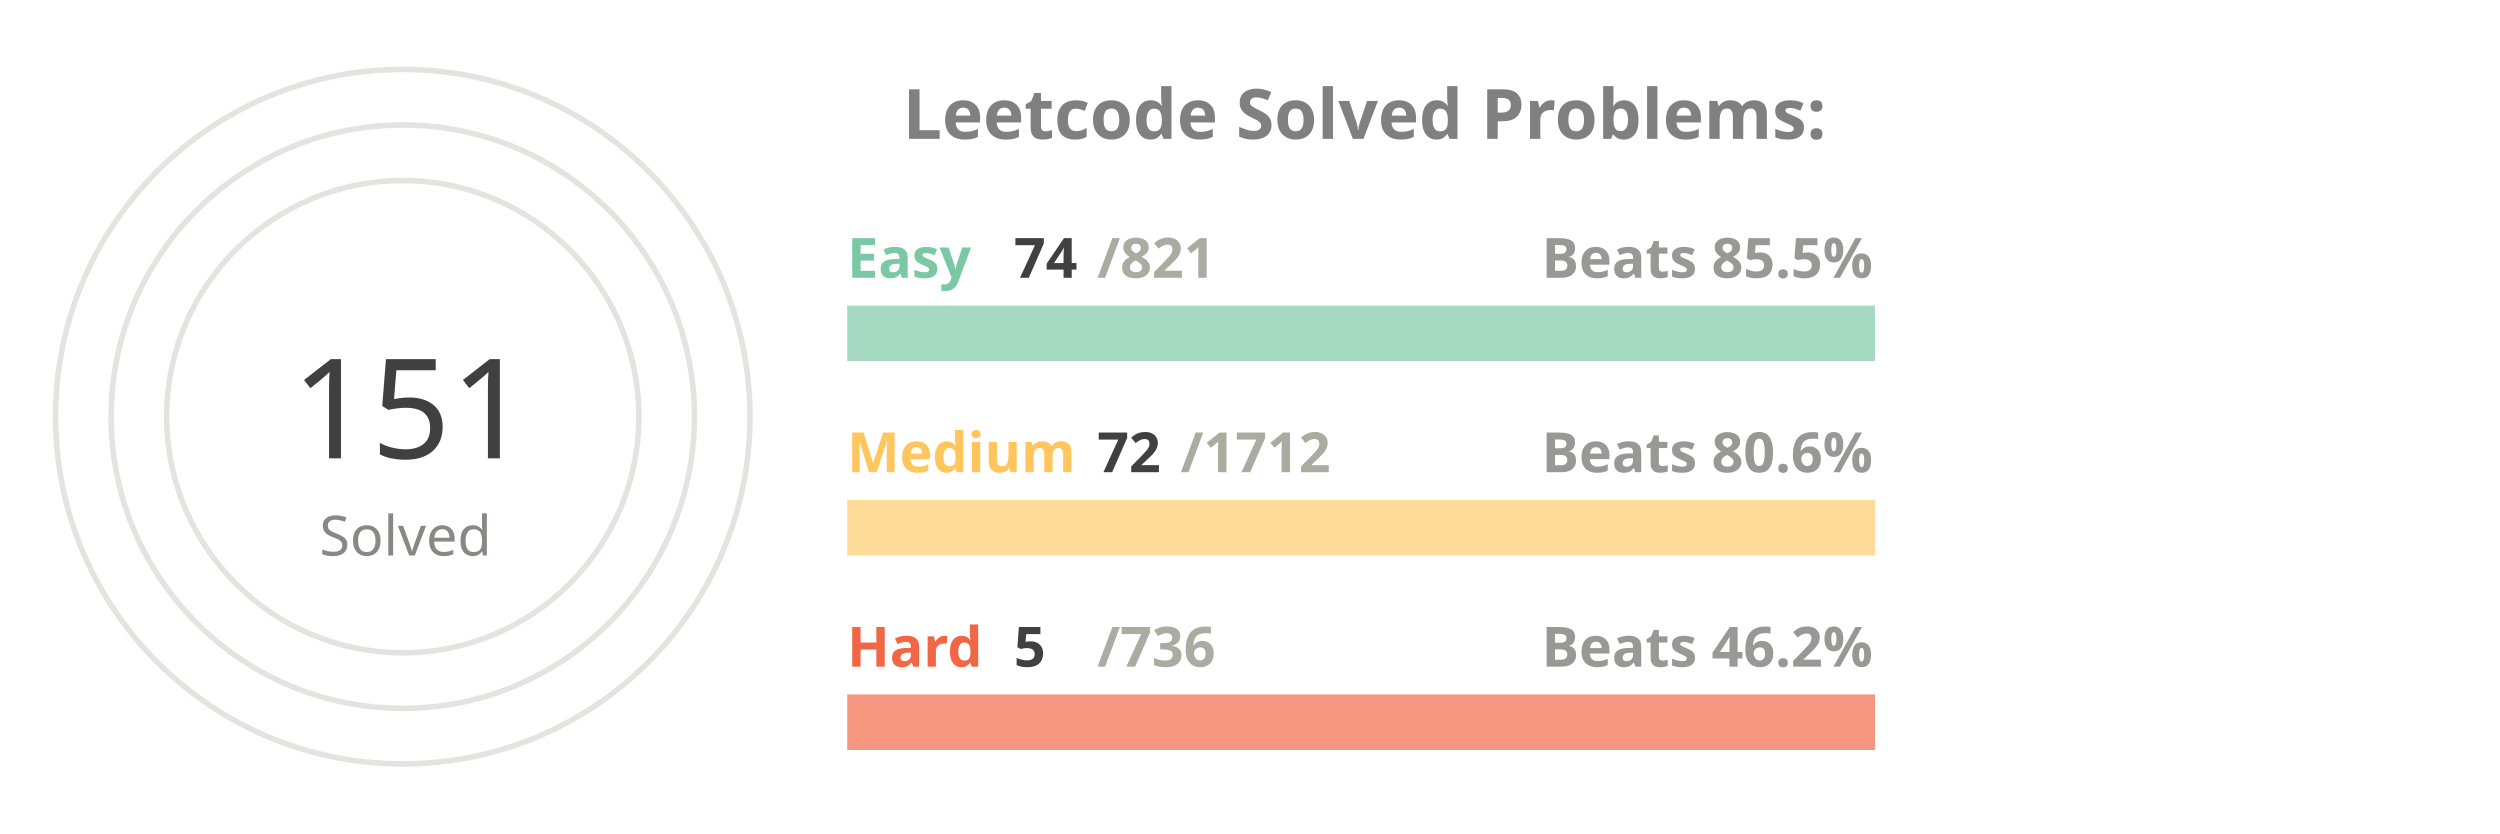
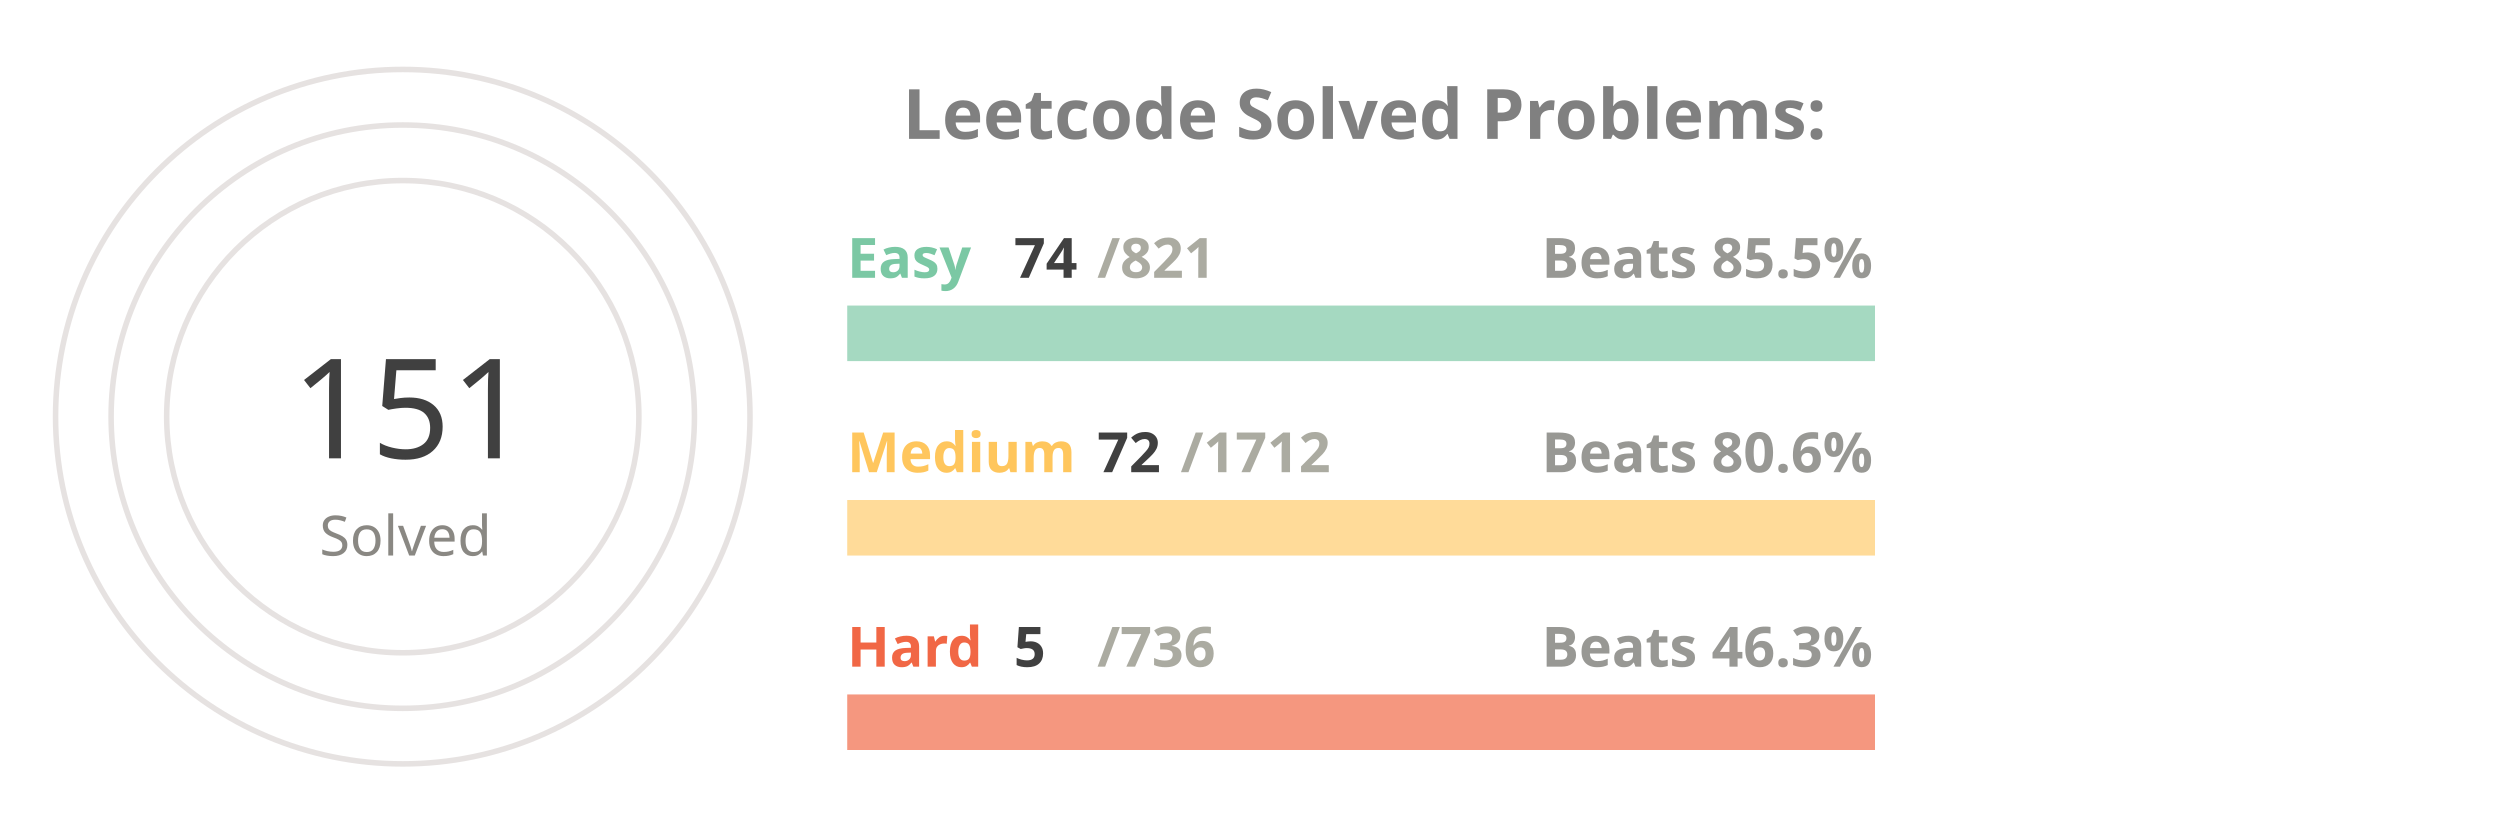
<svg xmlns="http://www.w3.org/2000/svg" viewBox="0 0 650 300" height="200px" width="600px">
  <style>
.label {
	font: bold 25px sans-serif;
	color: #404040;
	-webkit-text-stroke: 1px white;
  }
.name {
	font: bold 20px sans-serif;
	color: #404040;
  }

.line {
	stroke-dasharray: 1000;
	stroke-dashoffset: 1000;
	animation: dash 3.5s ease-in-out forwards;	
	animation-iteration-count: infinite;
	animation-direction: alternate-reverse;
}

.totalSum {
	font: 50px sans-serif;
}

.totalSumLabel {
	font: 20px sans-serif;
}

.path {
	stroke-dasharray: 1000;
	stroke-dashoffset: 1000;
	animation: dash 3.5s ease-in-out forwards;	
	animation-iteration-count: infinite;
	animation-direction: alternate-reverse;
}
  
@keyframes dash {
	to {
		stroke-dashoffset: 0;
	}
}

</style>
  <g stroke="#E6E2E1" fill="none" stroke-width="2">
    <circle cx="20" cy="150" r="125" />
    <circle cx="20" cy="150" r="105" />
    <circle cx="20" cy="150" r="85" />
  </g>
  <g fill="none" stroke-width="20">
    <line x1="180" y1="120" x2="550" y2="120" stroke="#a5d9c1" />
    <line x1="180" y1="190" x2="550" y2="190" stroke="#ffdb99" />
    <line x1="180" y1="260" x2="550" y2="260" stroke="#f5977f" />
  </g>
  <g fill="none" stroke-width="20" class="line">
    <line x1="180" y1="120" x2="213" y2="120" stroke="#7BC8A4" />
    <line x1="180" y1="190" x2="195" y2="190" stroke="#FFC65D" />
    <line x1="180" y1="260" x2="182" y2="260" stroke="#F16745" />
  </g>
  <g fill="none" stroke-width="20" stroke-linecap="round" class="path">
    <path d="M 20 25 A 125 125 45 0 1 86 43" stroke="#7BC8A4" />
    <path d="M 20 45 A 105 105 45 0 1 45 48" stroke="#FFC65D" />
    <path d="M 20 65 A 85 85 45 0 1 20 65" stroke="#F16745" />
  </g>
  <g class="name">
    <text x="180" y="100" fill="#7BC8A4">Easy</text>
    <text x="240" y="100" fill="#404040">74</text>
    <text x="270" y="100" fill="#ABABA1">/821</text>
    <text x="430" y="100" fill="#989894">Beats 85.5%</text>
    <text x="180" y="170" fill="#FFC65D">Medium</text>
    <text x="270" y="170" fill="#404040">72</text>
    <text x="300" y="170" fill="#ABABA1">/1712</text>
    <text x="430" y="170" fill="#989894">Beats 80.6%</text>
    <text x="180" y="240" fill="#F16745">Hard</text>
    <text x="240" y="240" fill="#404040">5</text>
    <text x="270" y="240" fill="#ABABA1">/736</text>
-     <text x="430" y="240" fill="#989894">Beats 46.2%</text>
+     <text x="430" y="240" fill="#989894">Beats 46.3%</text>
  </g>
  <g>
    <text x="-20" y="165" fill="#404040" class="totalSum">151</text>
    <text x="-10" y="200" fill="#8A8883" class="totalSumLabel">Solved</text>
  </g>
  <g class="label">
    <text x="200" y="50" fill="gray">Leetcode Solved Problems:</text>
  </g>
</svg>
